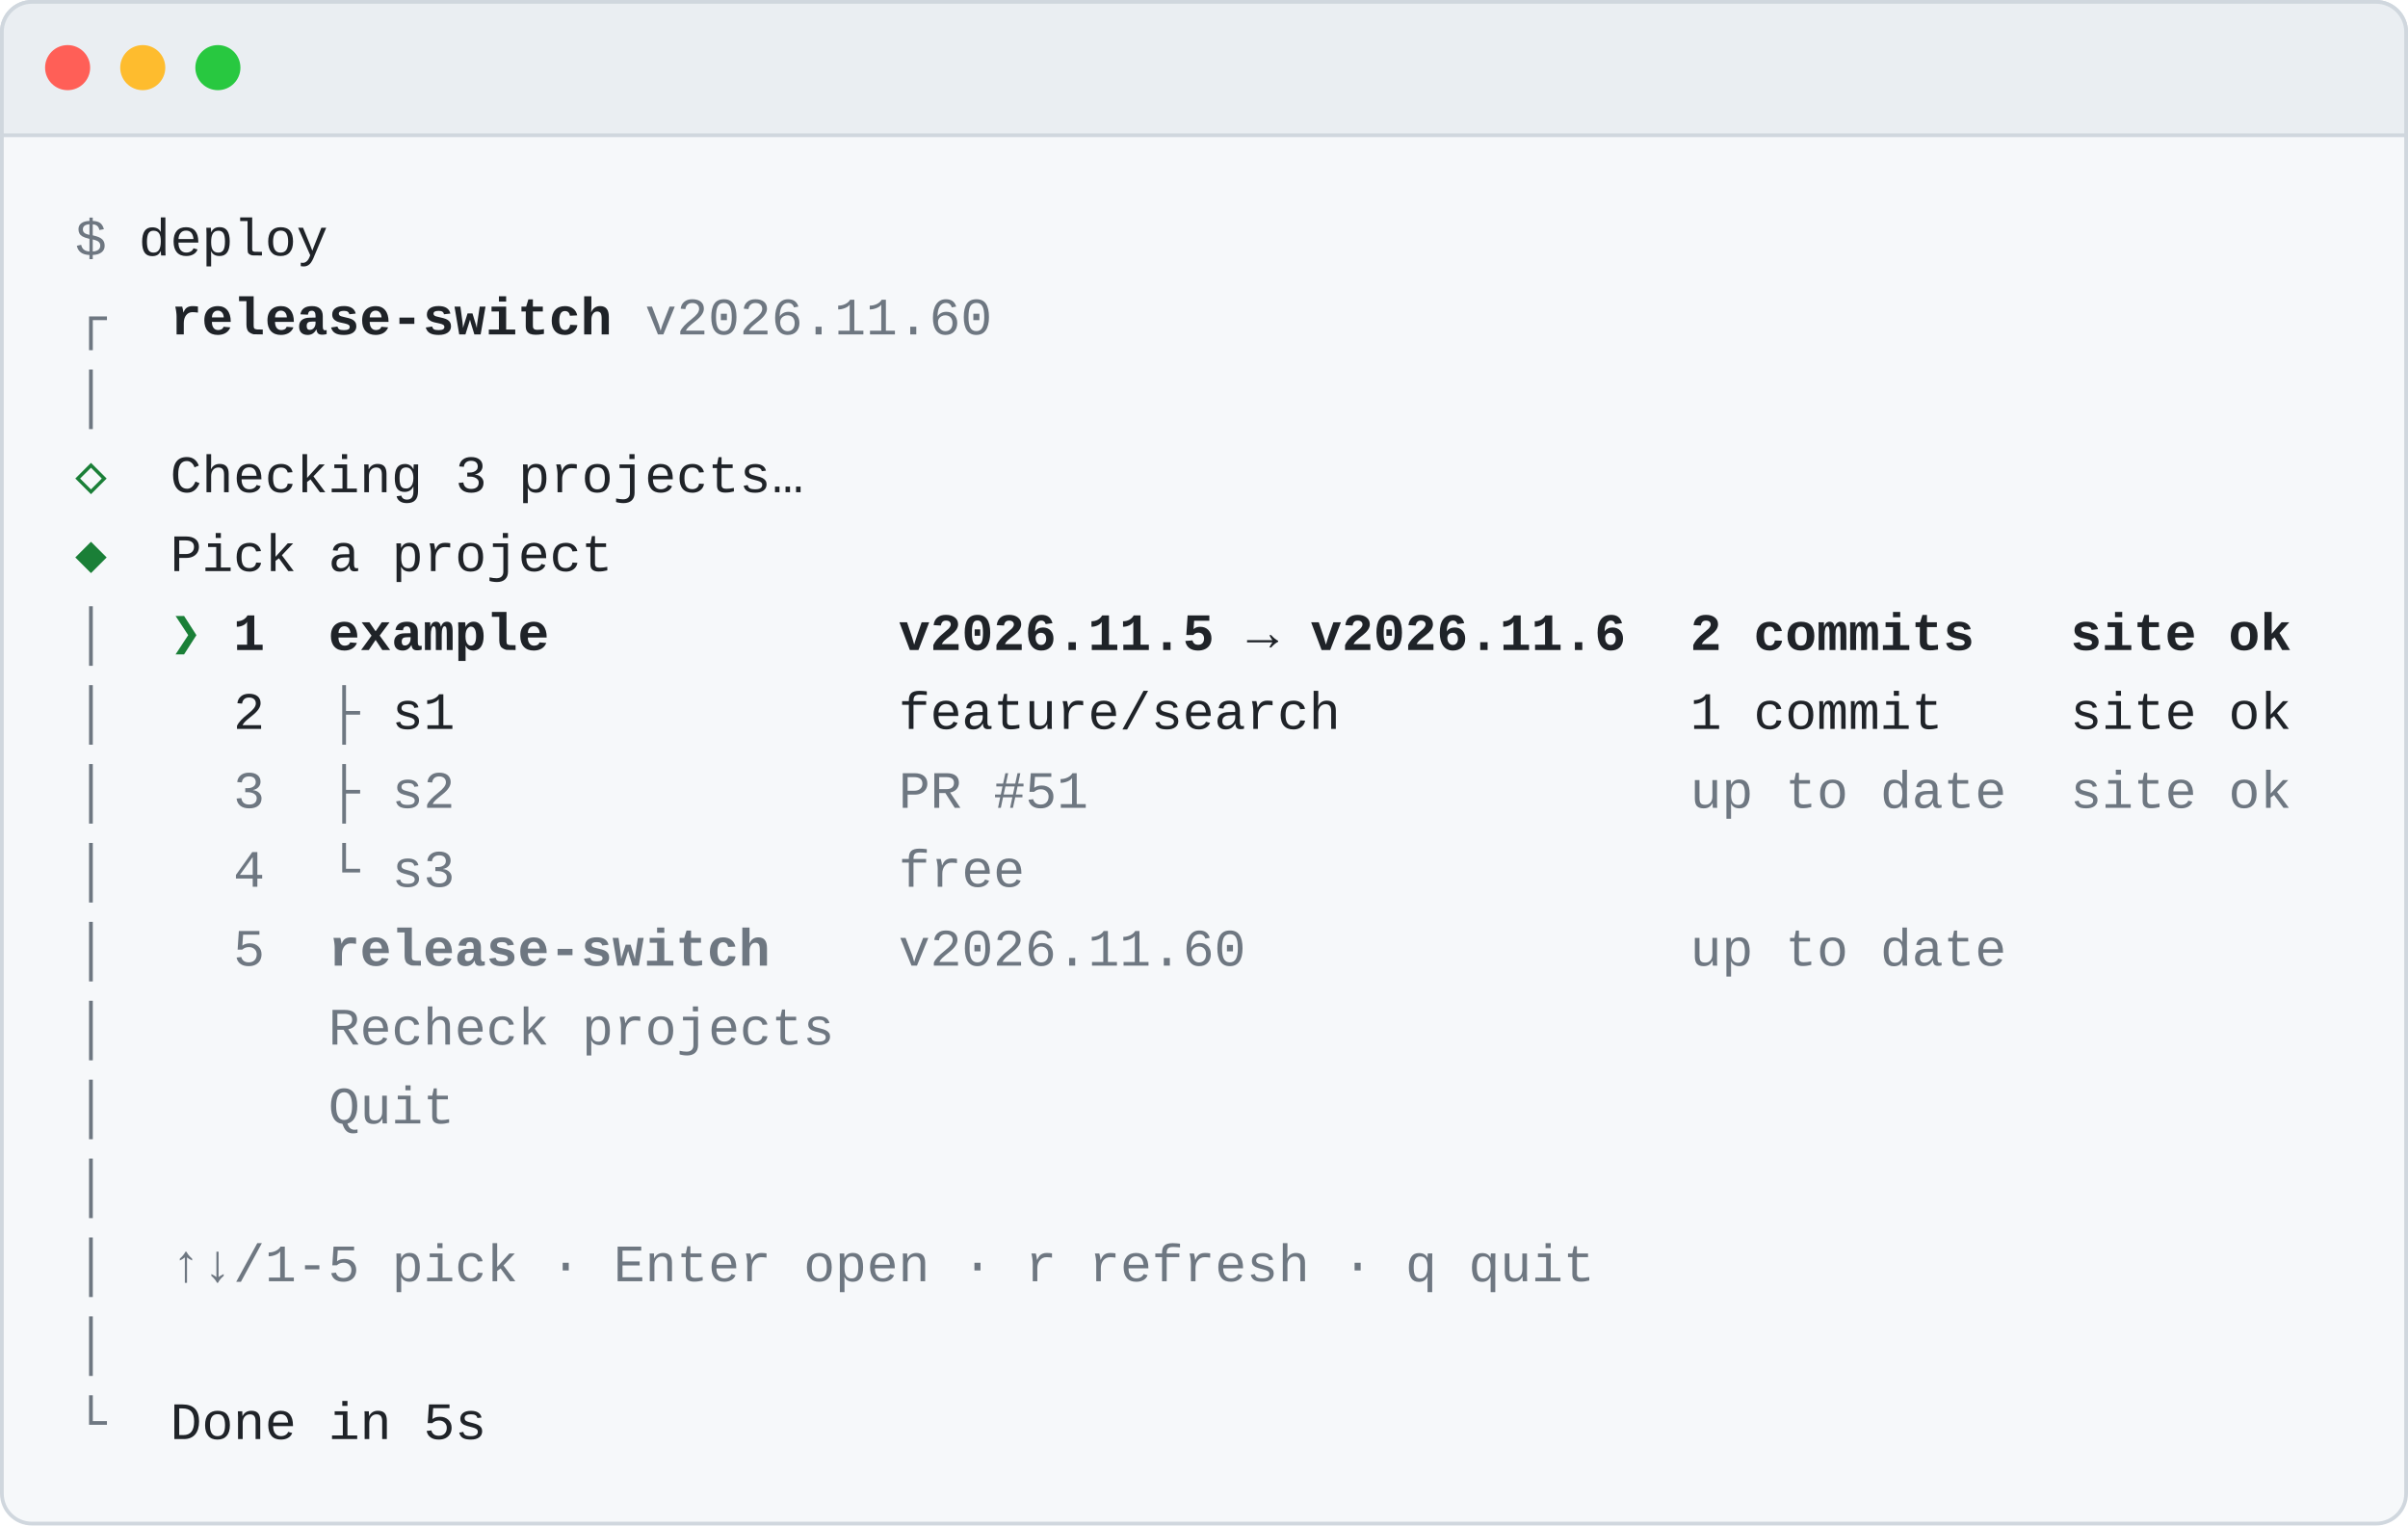
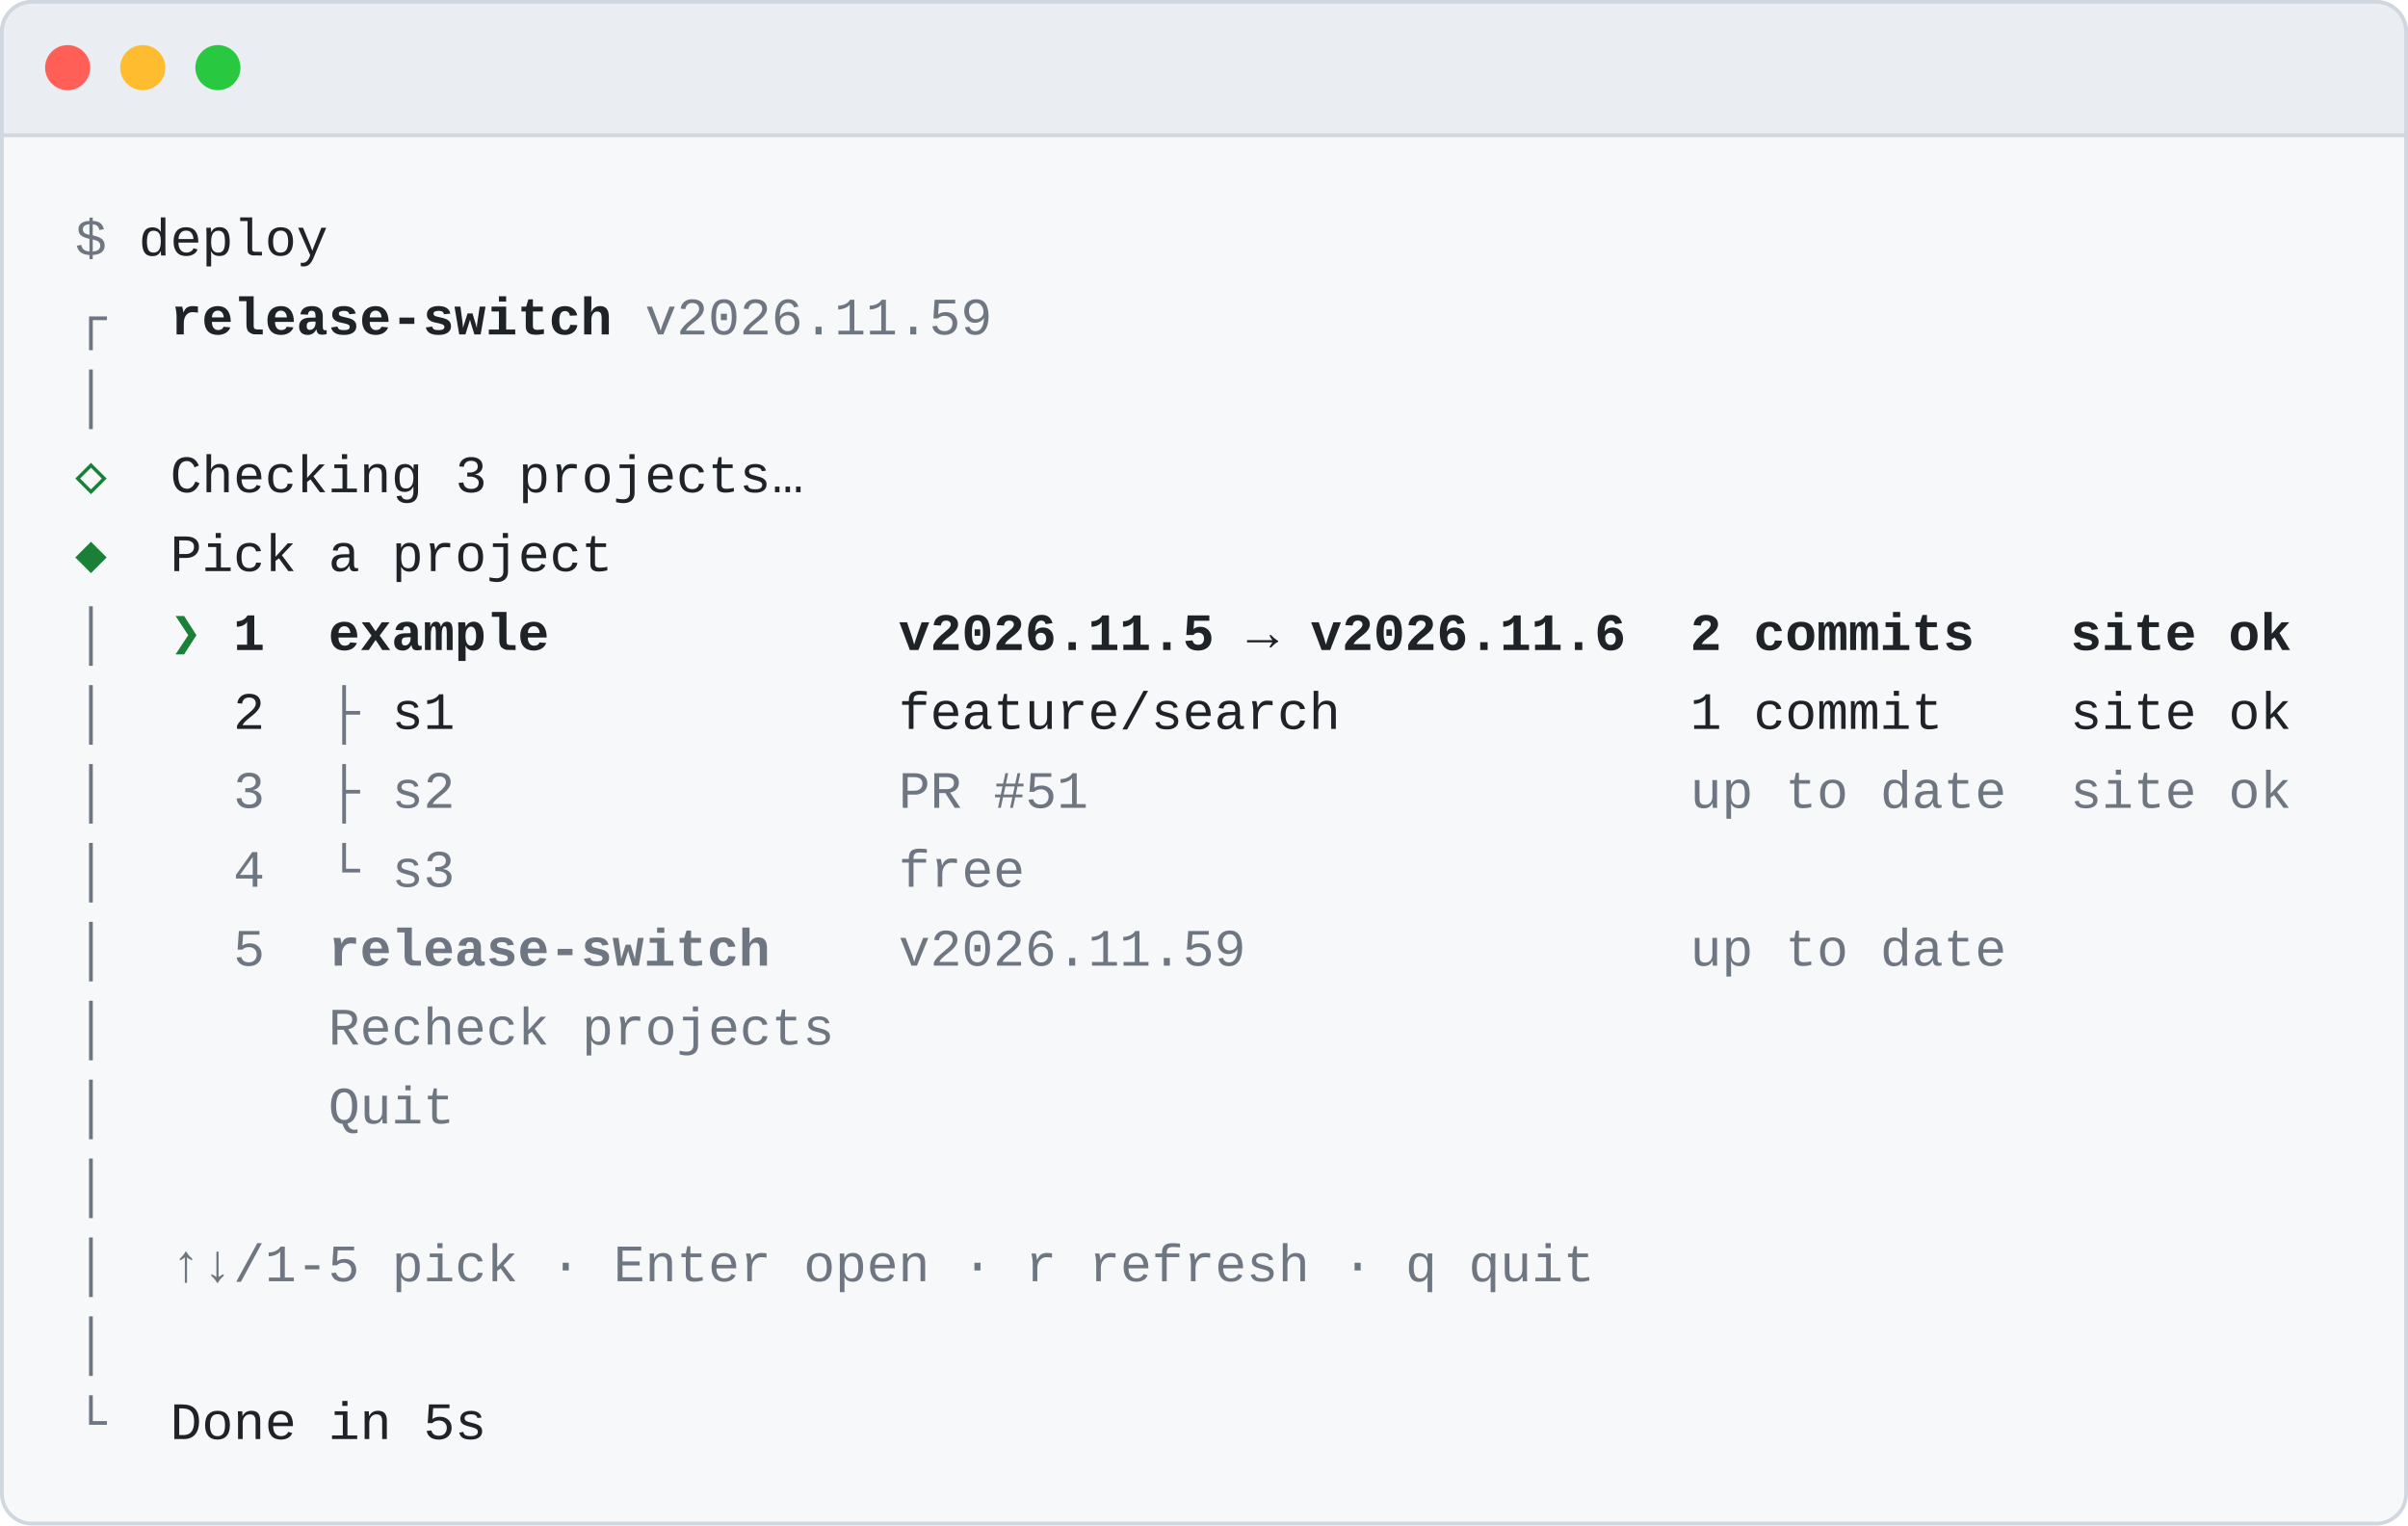
<svg xmlns="http://www.w3.org/2000/svg" width="641" height="406" viewBox="0 0 641 406">
  <rect x="0.5" y="0.5" width="640" height="405" rx="8" fill="#f6f8fa" stroke="#d0d7de" />
  <path d="M0.5 36V8.5a8 8 0 0 1 8-8H632.5a8 8 0 0 1 8 8V36Z" fill="#eaeef2" stroke="#d0d7de" />
  <circle cx="18" cy="18" r="6" fill="#ff5f57" />
  <circle cx="38" cy="18" r="6" fill="#febc2e" />
  <circle cx="58" cy="18" r="6" fill="#28c840" />
  <g font-family="ui-monospace,SFMono-Regular,Menlo,Consolas,'Liberation Mono',monospace" font-size="14" xml:space="preserve">
    <text x="20.0" y="68" fill="#6e7781">$</text>
    <text x="36.9" y="68" fill="#1f2328">deploy</text>
    <text x="20.0" y="89" fill="#6e7781">┌</text>
    <text x="45.3" y="89" fill="#1f2328" font-weight="700">release-switch</text>
-     <text x="171.7" y="89" fill="#6e7781">v2026.11.60</text>
+     <text x="171.7" y="89" fill="#6e7781">v2026.11.59</text>
    <text x="20.0" y="110" fill="#6e7781">│</text>
    <text x="20.0" y="131" fill="#1a7f37">◇</text>
    <text x="45.3" y="131" fill="#1f2328">Checking</text>
    <text x="121.2" y="131" fill="#1f2328">3</text>
    <text x="138.0" y="131" fill="#1f2328">projects</text>
    <text x="205.5" y="131" fill="#1f2328">…</text>
    <text x="20.0" y="152" fill="#1a7f37">◆</text>
    <text x="45.3" y="152" fill="#1f2328">Pick</text>
    <text x="87.4" y="152" fill="#1f2328">a</text>
    <text x="104.3" y="152" fill="#1f2328">project</text>
    <text x="20.0" y="173" fill="#6e7781">│</text>
    <text x="45.3" y="173" fill="#1a7f37">❯</text>
    <text x="62.1" y="173" fill="#1f2328" font-weight="700">1</text>
    <text x="87.4" y="173" fill="#1f2328" font-weight="700">example</text>
    <text x="239.2" y="173" fill="#1f2328" font-weight="700">v2026.11.5</text>
    <text x="331.9" y="173" fill="#1f2328" font-weight="700">→</text>
    <text x="348.8" y="173" fill="#1f2328" font-weight="700">v2026.11.6</text>
    <text x="449.9" y="173" fill="#1f2328" font-weight="700">2</text>
    <text x="466.8" y="173" fill="#1f2328" font-weight="700">commits</text>
    <text x="551.1" y="173" fill="#1f2328" font-weight="700">site</text>
    <text x="593.2" y="173" fill="#1f2328" font-weight="700">ok</text>
    <text x="20.0" y="194" fill="#6e7781">│</text>
    <text x="62.1" y="194" fill="#1f2328">2</text>
    <text x="87.4" y="194" fill="#6e7781">├</text>
    <text x="104.3" y="194" fill="#1f2328">s1</text>
    <text x="239.2" y="194" fill="#1f2328">feature/search</text>
    <text x="449.9" y="194" fill="#1f2328">1</text>
    <text x="466.8" y="194" fill="#1f2328">commit</text>
    <text x="551.1" y="194" fill="#1f2328">site</text>
    <text x="593.2" y="194" fill="#1f2328">ok</text>
    <text x="20.0" y="215" fill="#6e7781">│</text>
    <text x="62.1" y="215" fill="#6e7781">3</text>
    <text x="87.4" y="215" fill="#6e7781">├</text>
    <text x="104.3" y="215" fill="#6e7781">s2</text>
    <text x="239.2" y="215" fill="#6e7781">PR</text>
    <text x="264.5" y="215" fill="#6e7781">#51</text>
    <text x="449.9" y="215" fill="#6e7781">up</text>
    <text x="475.2" y="215" fill="#6e7781">to</text>
    <text x="500.5" y="215" fill="#6e7781">date</text>
    <text x="551.1" y="215" fill="#6e7781">site</text>
    <text x="593.2" y="215" fill="#6e7781">ok</text>
    <text x="20.0" y="236" fill="#6e7781">│</text>
    <text x="62.1" y="236" fill="#6e7781">4</text>
    <text x="87.4" y="236" fill="#6e7781">└</text>
    <text x="104.3" y="236" fill="#6e7781">s3</text>
    <text x="239.2" y="236" fill="#6e7781">free</text>
    <text x="20.0" y="257" fill="#6e7781">│</text>
    <text x="62.1" y="257" fill="#6e7781">5</text>
    <text x="87.4" y="257" fill="#6e7781" font-weight="700">release-switch</text>
-     <text x="239.2" y="257" fill="#6e7781">v2026.11.60</text>
+     <text x="239.2" y="257" fill="#6e7781">v2026.11.59</text>
    <text x="449.9" y="257" fill="#6e7781">up</text>
    <text x="475.2" y="257" fill="#6e7781">to</text>
    <text x="500.5" y="257" fill="#6e7781">date</text>
    <text x="20.0" y="278" fill="#6e7781">│</text>
    <text x="87.4" y="278" fill="#6e7781">Recheck</text>
    <text x="154.9" y="278" fill="#6e7781">projects</text>
    <text x="20.0" y="299" fill="#6e7781">│</text>
    <text x="87.4" y="299" fill="#6e7781">Quit</text>
    <text x="20.0" y="320" fill="#6e7781">│</text>
    <text x="20.0" y="341" fill="#6e7781">│</text>
    <text x="45.3" y="341" fill="#6e7781">↑</text>
    <text x="53.7" y="341" fill="#6e7781">↓</text>
    <text x="62.1" y="341" fill="#6e7781">/1-5</text>
    <text x="104.3" y="341" fill="#6e7781">pick</text>
    <text x="146.4" y="341" fill="#6e7781">·</text>
    <text x="163.3" y="341" fill="#6e7781">Enter</text>
    <text x="213.9" y="341" fill="#6e7781">open</text>
    <text x="256.0" y="341" fill="#6e7781">·</text>
    <text x="272.9" y="341" fill="#6e7781">r</text>
    <text x="289.8" y="341" fill="#6e7781">refresh</text>
    <text x="357.2" y="341" fill="#6e7781">·</text>
    <text x="374.1" y="341" fill="#6e7781">q</text>
    <text x="390.9" y="341" fill="#6e7781">quit</text>
    <text x="20.0" y="362" fill="#6e7781">│</text>
    <text x="20.0" y="383" fill="#6e7781">└</text>
    <text x="45.3" y="383" fill="#1f2328">Done</text>
    <text x="87.4" y="383" fill="#1f2328">in</text>
    <text x="112.7" y="383" fill="#1f2328">5s</text>
  </g>
</svg>
